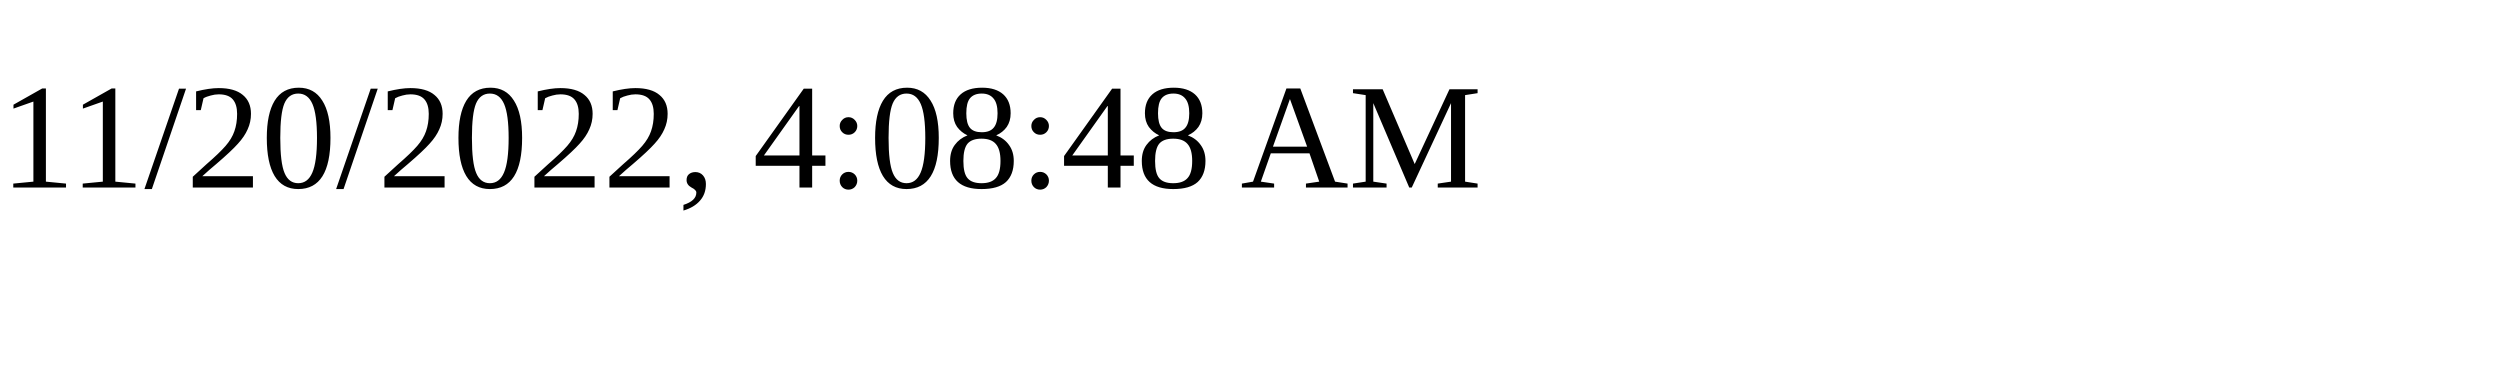
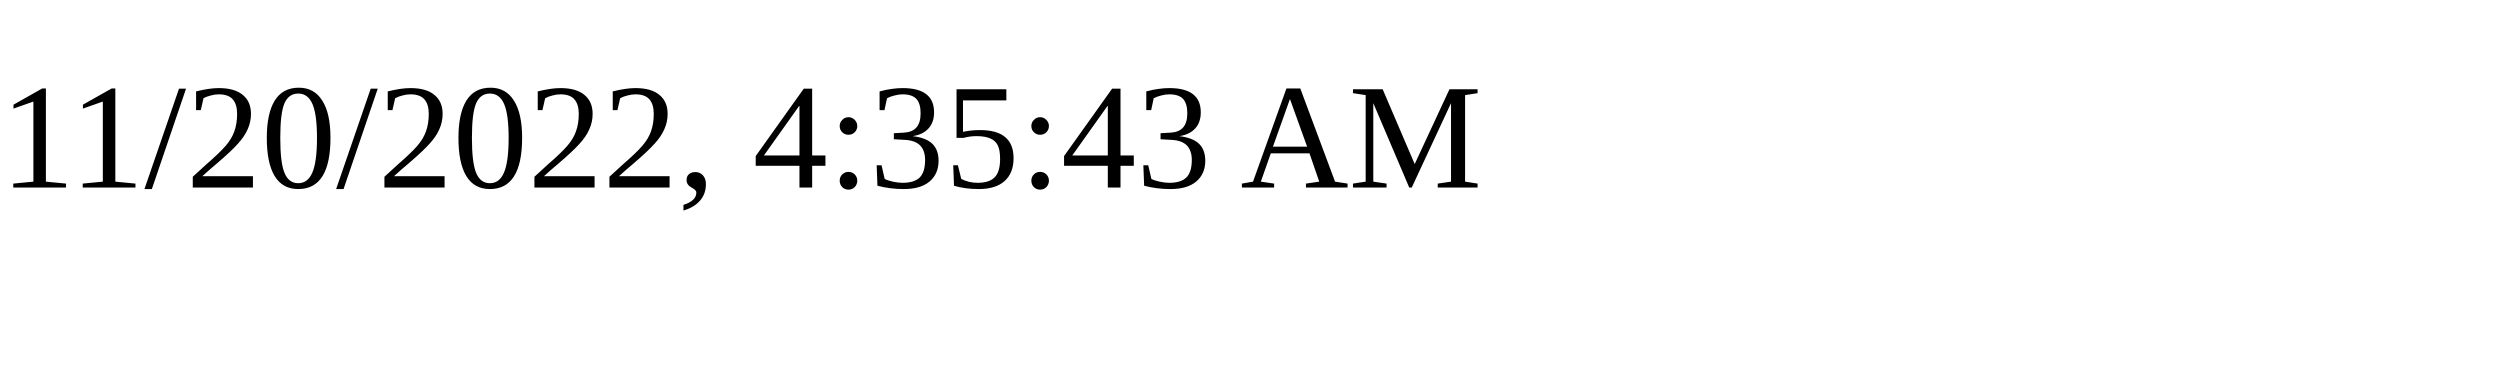
<svg xmlns="http://www.w3.org/2000/svg" height="30" width="200">
-   <text x="0" y="15">11/20/2022, 4:08:48 AM</text>
+   <text x="0" y="15">11/20/2022, 4:35:43 AM</text>
</svg>
